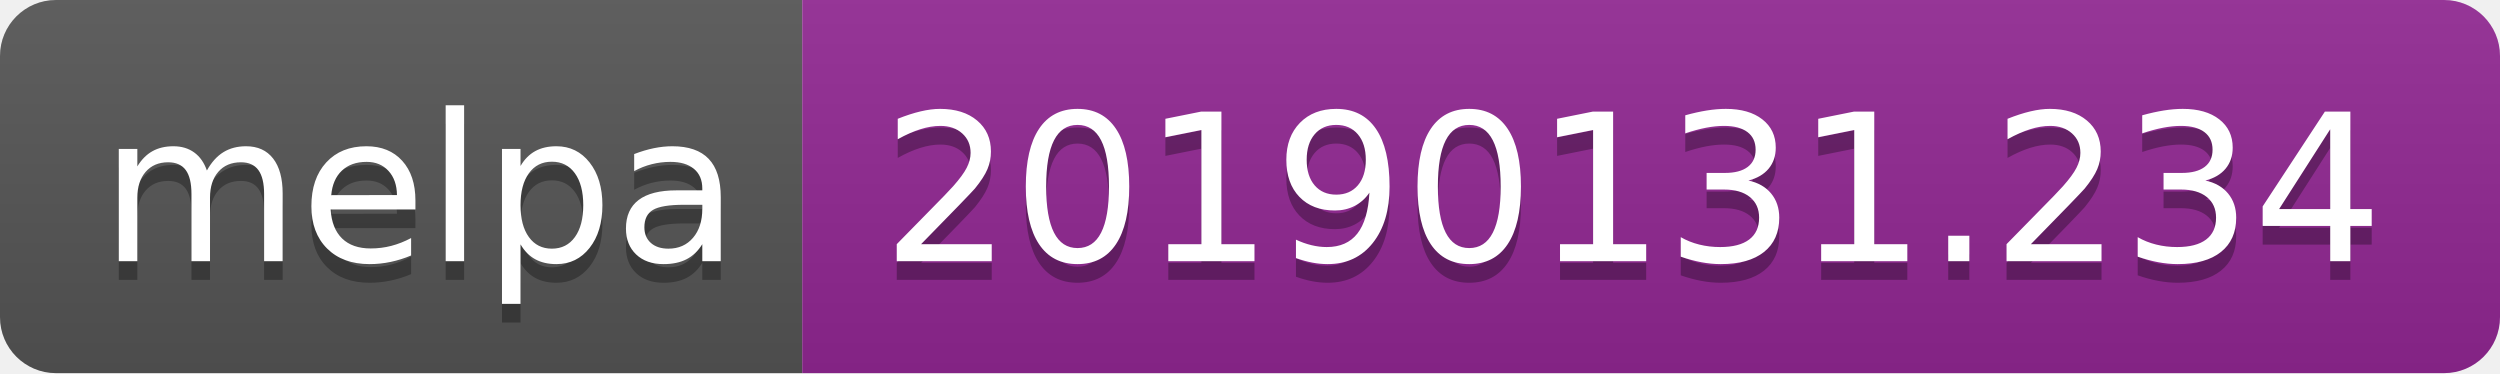
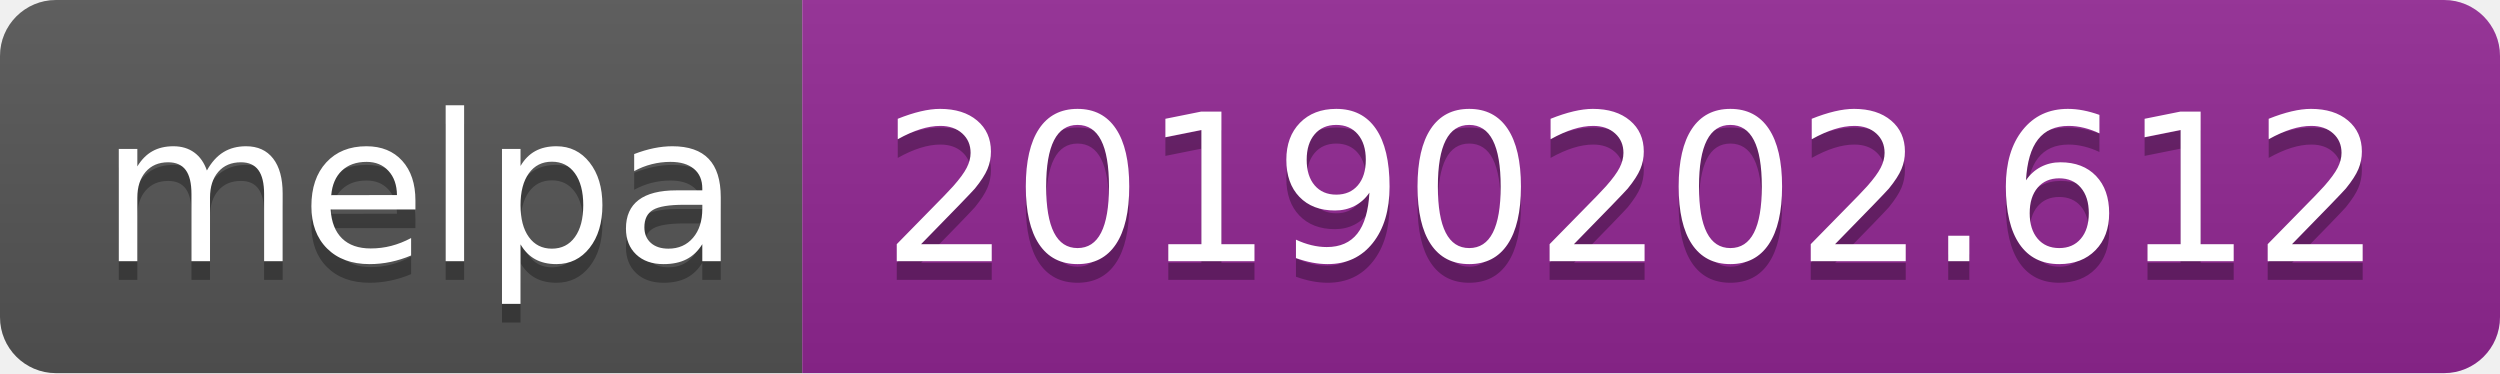
<svg xmlns="http://www.w3.org/2000/svg" width="134" height="20">
  <linearGradient id="b" x2="0" y2="100%">
    <stop offset="0" stop-color="#bbb" stop-opacity=".1" />
    <stop offset="1" stop-opacity=".1" />
  </linearGradient>
  <clipPath id="a">
    <rect width="134" height="20" rx="3" fill="#fff" />
  </clipPath>
  <g clip-path="url(#a)">
    <path fill="#555" d="M0 0h43v20H0z" />
    <path fill="#922793" d="M43 0h91v20H43z" />
    <path fill="url(#b)" d="M0 0h134v20H0z" />
  </g>
  <g fill="#fff" text-anchor="middle" font-family="DejaVu Sans,Verdana,Geneva,sans-serif" font-size="110">
    <text x="225" y="150" fill="#010101" fill-opacity=".3" transform="scale(.1)" textLength="330">melpa</text>
    <text x="225" y="140" transform="scale(.1)" textLength="330">melpa</text>
-     <text x="875" y="150" fill="#010101" fill-opacity=".3" transform="scale(.1)" textLength="810">20190131.234</text>
-     <text x="875" y="140" transform="scale(.1)" textLength="810">20190131.234</text>
+     <text x="875" y="150" fill="#010101" fill-opacity=".3" transform="scale(.1)" textLength="810">20190202.612</text>
+     <text x="875" y="140" transform="scale(.1)" textLength="810">20190202.612</text>
  </g>
</svg>
